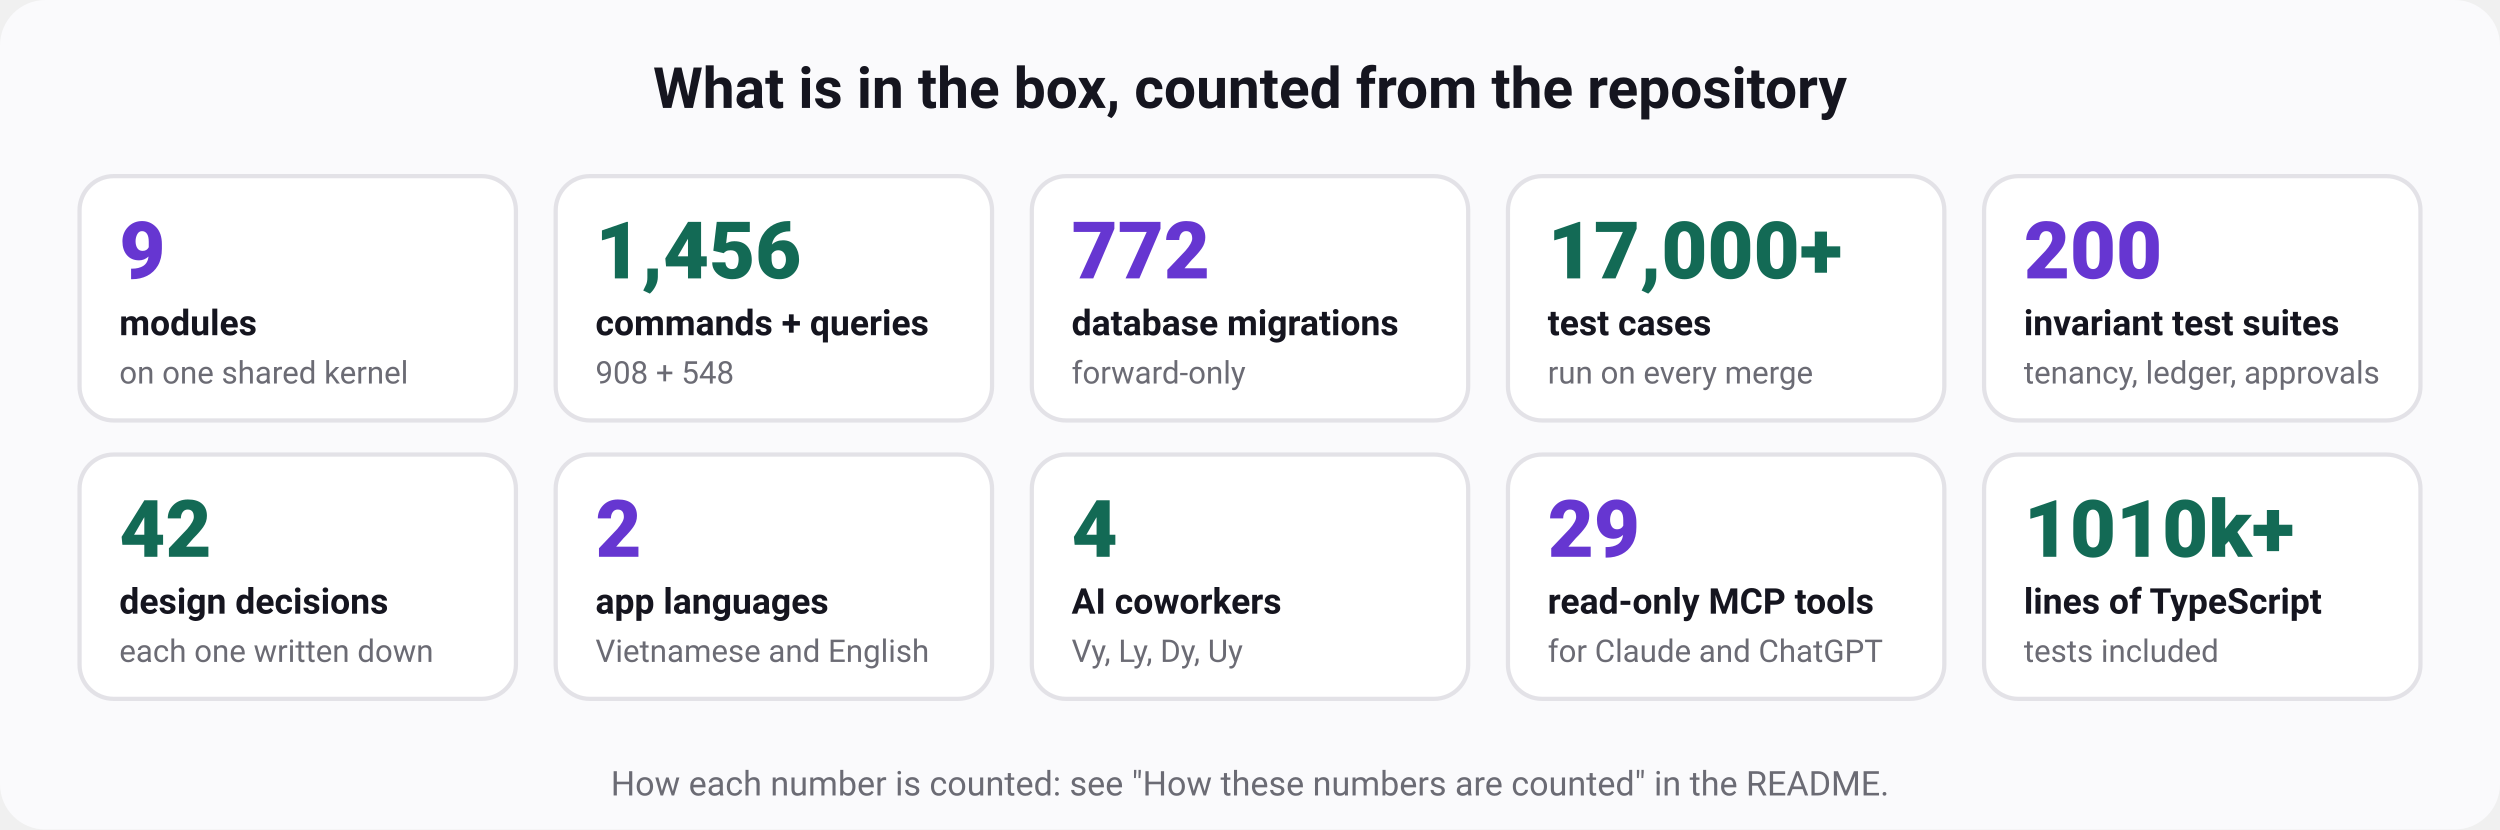
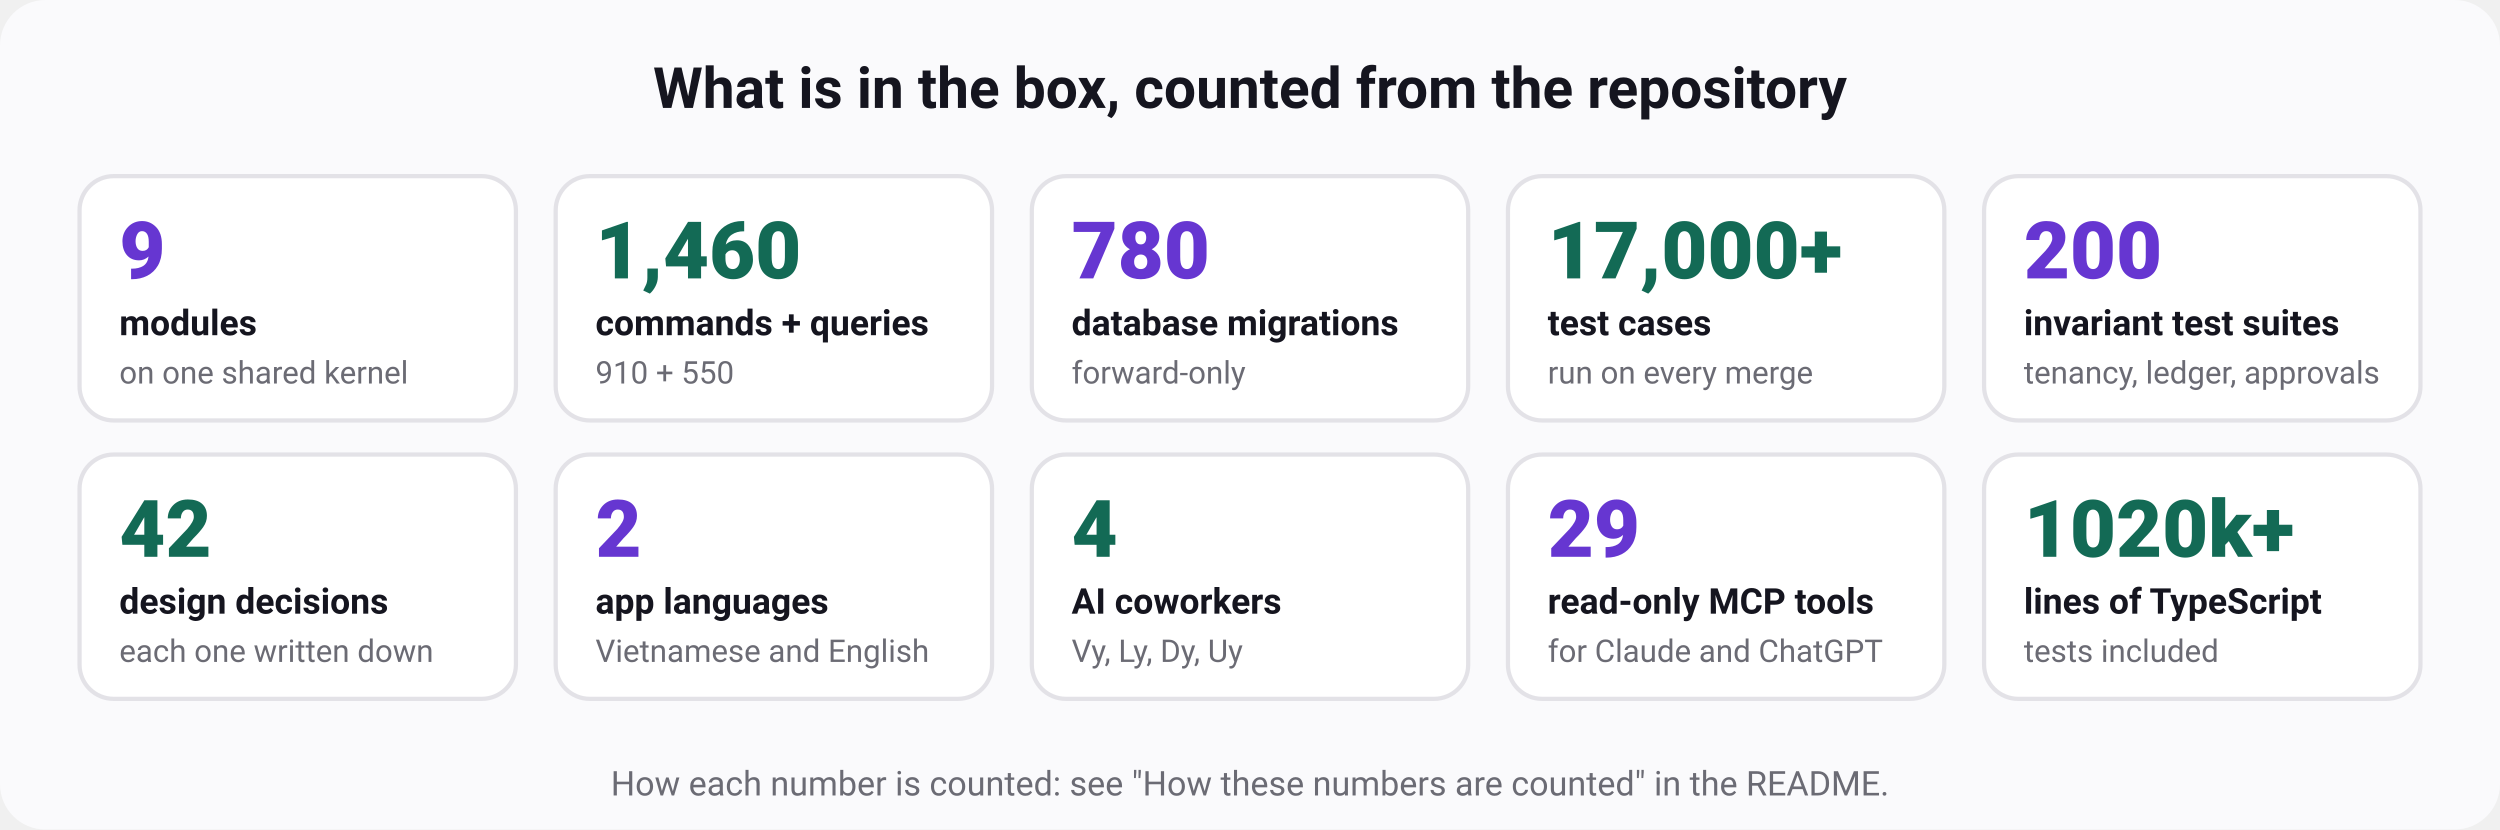
<svg xmlns="http://www.w3.org/2000/svg" width="880" height="292" viewBox="0 0 880 292" role="img" aria-labelledby="t d" font-family="ui-sans-serif, system-ui, -apple-system, 'Segoe UI', Roboto, 'Helvetica Neue', Arial, sans-serif">
  <rect width="880" height="292" rx="16" fill="#fafafc" />
  <text x="440" y="38" font-size="20" font-weight="700" fill="#15151f" text-anchor="middle">What is in the box, counted from the repository</text>
  <rect x="28" y="62" width="153.6" height="86" rx="12" fill="#ffffff" stroke="#e3e2e7" stroke-width="1.5" />
  <text x="42" y="98" font-size="28" font-weight="800" fill="#6636d1" text-anchor="start">9</text>
  <text x="42" y="118" font-size="12.5" font-weight="600" fill="#15151f" text-anchor="start">modules</text>
  <text x="42" y="135" font-size="11" font-weight="400" fill="#6b6b74" text-anchor="start">on one shared kernel</text>
  <rect x="195.6" y="62" width="153.6" height="86" rx="12" fill="#ffffff" stroke="#e3e2e7" stroke-width="1.5" />
-   <text x="209.6" y="98" font-size="28" font-weight="800" fill="#136a55" text-anchor="start">1,456</text>
+   <text x="209.6" y="98" font-size="28" font-weight="800" fill="#136a55" text-anchor="start">1,460</text>
  <text x="209.6" y="118" font-size="12.5" font-weight="600" fill="#15151f" text-anchor="start">commands + queries</text>
-   <text x="209.6" y="135" font-size="11" font-weight="400" fill="#6b6b74" text-anchor="start">908 + 548</text>
+   <text x="209.6" y="135" font-size="11" font-weight="400" fill="#6b6b74" text-anchor="start">910 + 550</text>
  <rect x="363.2" y="62" width="153.6" height="86" rx="12" fill="#ffffff" stroke="#e3e2e7" stroke-width="1.5" />
-   <text x="377.2" y="98" font-size="28" font-weight="800" fill="#6636d1" text-anchor="start">772</text>
+   <text x="377.2" y="98" font-size="28" font-weight="800" fill="#6636d1" text-anchor="start">780</text>
  <text x="377.2" y="118" font-size="12.5" font-weight="600" fill="#15151f" text-anchor="start">database migrations</text>
  <text x="377.2" y="135" font-size="11" font-weight="400" fill="#6b6b74" text-anchor="start">forward-only</text>
  <rect x="530.8" y="62" width="153.6" height="86" rx="12" fill="#ffffff" stroke="#e3e2e7" stroke-width="1.5" />
  <text x="544.8" y="98" font-size="28" font-weight="800" fill="#136a55" text-anchor="start">17,000+</text>
  <text x="544.8" y="118" font-size="12.5" font-weight="600" fill="#15151f" text-anchor="start">test cases</text>
  <text x="544.8" y="135" font-size="11" font-weight="400" fill="#6b6b74" text-anchor="start">run on every merge</text>
  <rect x="698.4" y="62" width="153.6" height="86" rx="12" fill="#ffffff" stroke="#e3e2e7" stroke-width="1.5" />
  <text x="712.4" y="98" font-size="28" font-weight="800" fill="#6636d1" text-anchor="start">200</text>
  <text x="712.4" y="118" font-size="12.5" font-weight="600" fill="#15151f" text-anchor="start">invariant test suites</text>
  <text x="712.4" y="135" font-size="11" font-weight="400" fill="#6b6b74" text-anchor="start">tenancy, ledger, approvals</text>
  <rect x="28" y="160" width="153.6" height="86" rx="12" fill="#ffffff" stroke="#e3e2e7" stroke-width="1.5" />
  <text x="42" y="196" font-size="28" font-weight="800" fill="#136a55" text-anchor="start">42</text>
  <text x="42" y="216" font-size="12.5" font-weight="600" fill="#15151f" text-anchor="start">design decisions</text>
  <text x="42" y="233" font-size="11" font-weight="400" fill="#6b6b74" text-anchor="start">each one written down</text>
  <rect x="195.6" y="160" width="153.6" height="86" rx="12" fill="#ffffff" stroke="#e3e2e7" stroke-width="1.5" />
  <text x="209.6" y="196" font-size="28" font-weight="800" fill="#6636d1" text-anchor="start">2</text>
  <text x="209.6" y="216" font-size="12.5" font-weight="600" fill="#15151f" text-anchor="start">app languages</text>
  <text x="209.6" y="233" font-size="11" font-weight="400" fill="#6b6b74" text-anchor="start">Vietnamese and English</text>
  <rect x="363.2" y="160" width="153.6" height="86" rx="12" fill="#ffffff" stroke="#e3e2e7" stroke-width="1.5" />
  <text x="377.2" y="196" font-size="28" font-weight="800" fill="#136a55" text-anchor="start">4</text>
  <text x="377.2" y="216" font-size="12.5" font-weight="600" fill="#15151f" text-anchor="start">AI coworkers</text>
  <text x="377.2" y="233" font-size="11" font-weight="400" fill="#6b6b74" text-anchor="start">Vy, Ly, Dy, Uy</text>
  <rect x="530.8" y="160" width="153.6" height="86" rx="12" fill="#ffffff" stroke="#e3e2e7" stroke-width="1.5" />
  <text x="544.8" y="196" font-size="28" font-weight="800" fill="#6636d1" text-anchor="start">29</text>
  <text x="544.8" y="216" font-size="12.5" font-weight="600" fill="#15151f" text-anchor="start">read-only MCP tools</text>
  <text x="544.8" y="233" font-size="11" font-weight="400" fill="#6b6b74" text-anchor="start">for Claude and ChatGPT</text>
  <rect x="698.4" y="160" width="153.6" height="86" rx="12" fill="#ffffff" stroke="#e3e2e7" stroke-width="1.5" />
-   <text x="712.4" y="196" font-size="28" font-weight="800" fill="#136a55" text-anchor="start">1010k+</text>
+   <text x="712.4" y="196" font-size="28" font-weight="800" fill="#136a55" text-anchor="start">1020k+</text>
  <text x="712.4" y="216" font-size="12.5" font-weight="600" fill="#15151f" text-anchor="start">lines of TypeScript</text>
  <text x="712.4" y="233" font-size="11" font-weight="400" fill="#6b6b74" text-anchor="start">tests included</text>
  <text x="440" y="280" font-size="12" font-weight="400" fill="#6b6b74" text-anchor="middle">How each number is counted: see "How these numbers are counted" in the README.</text>
</svg>
